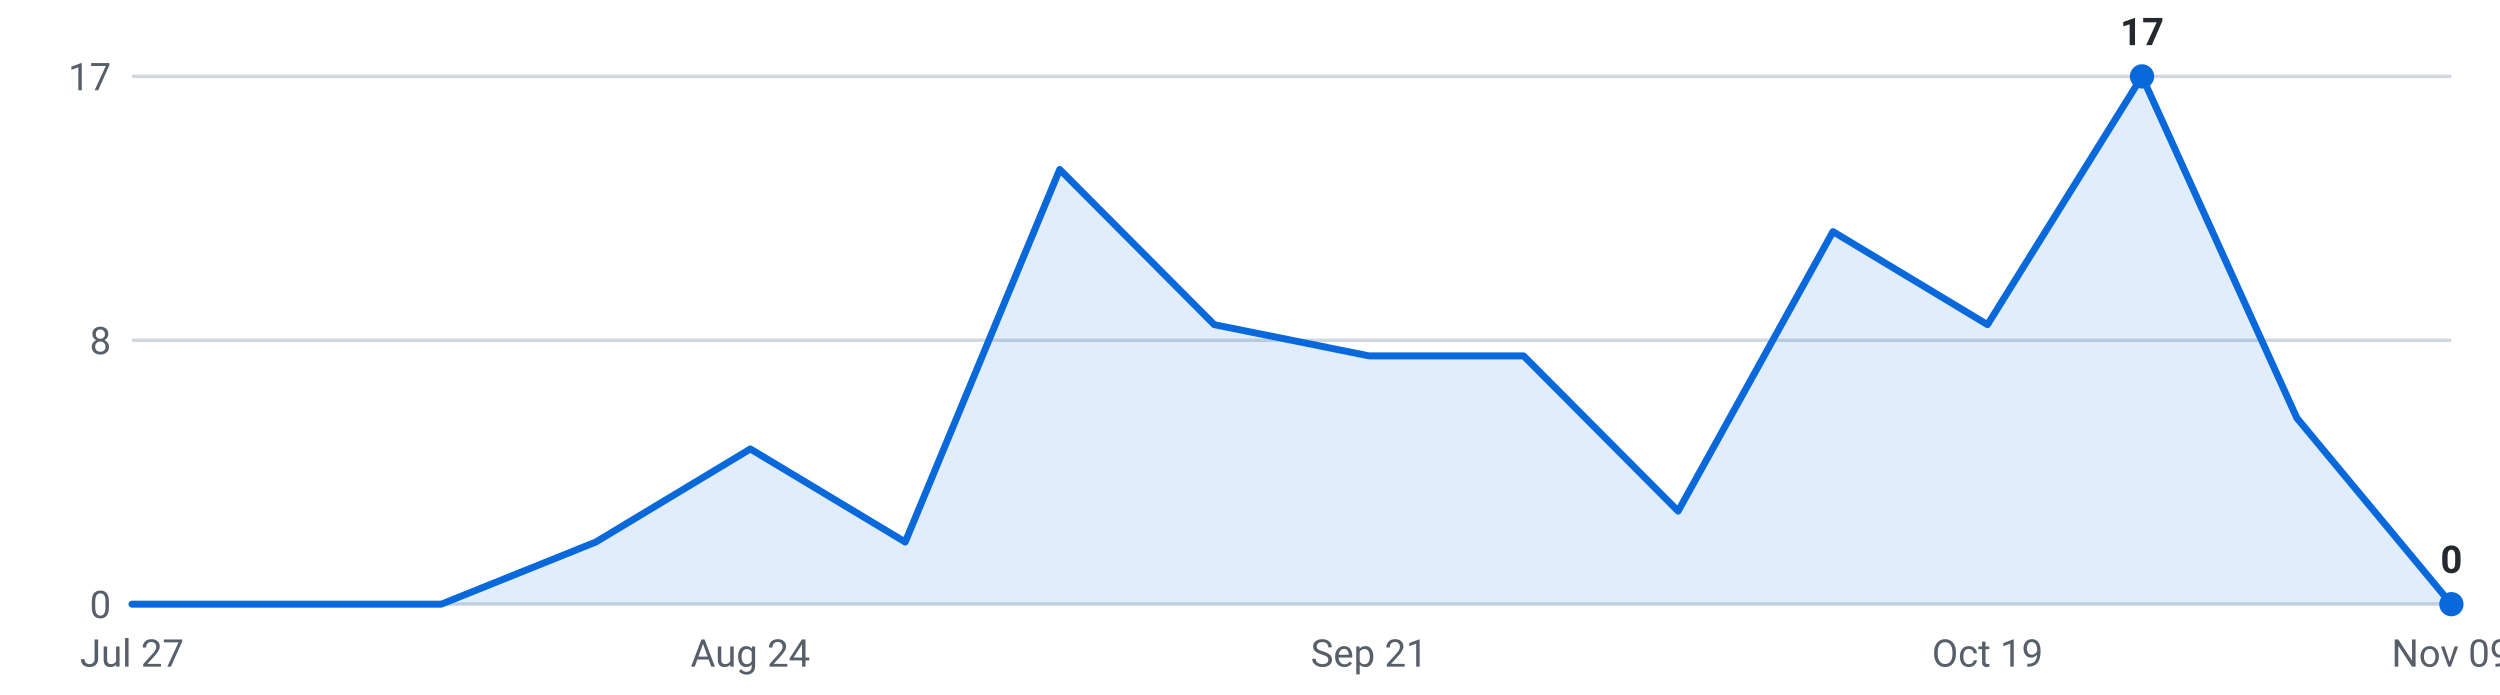
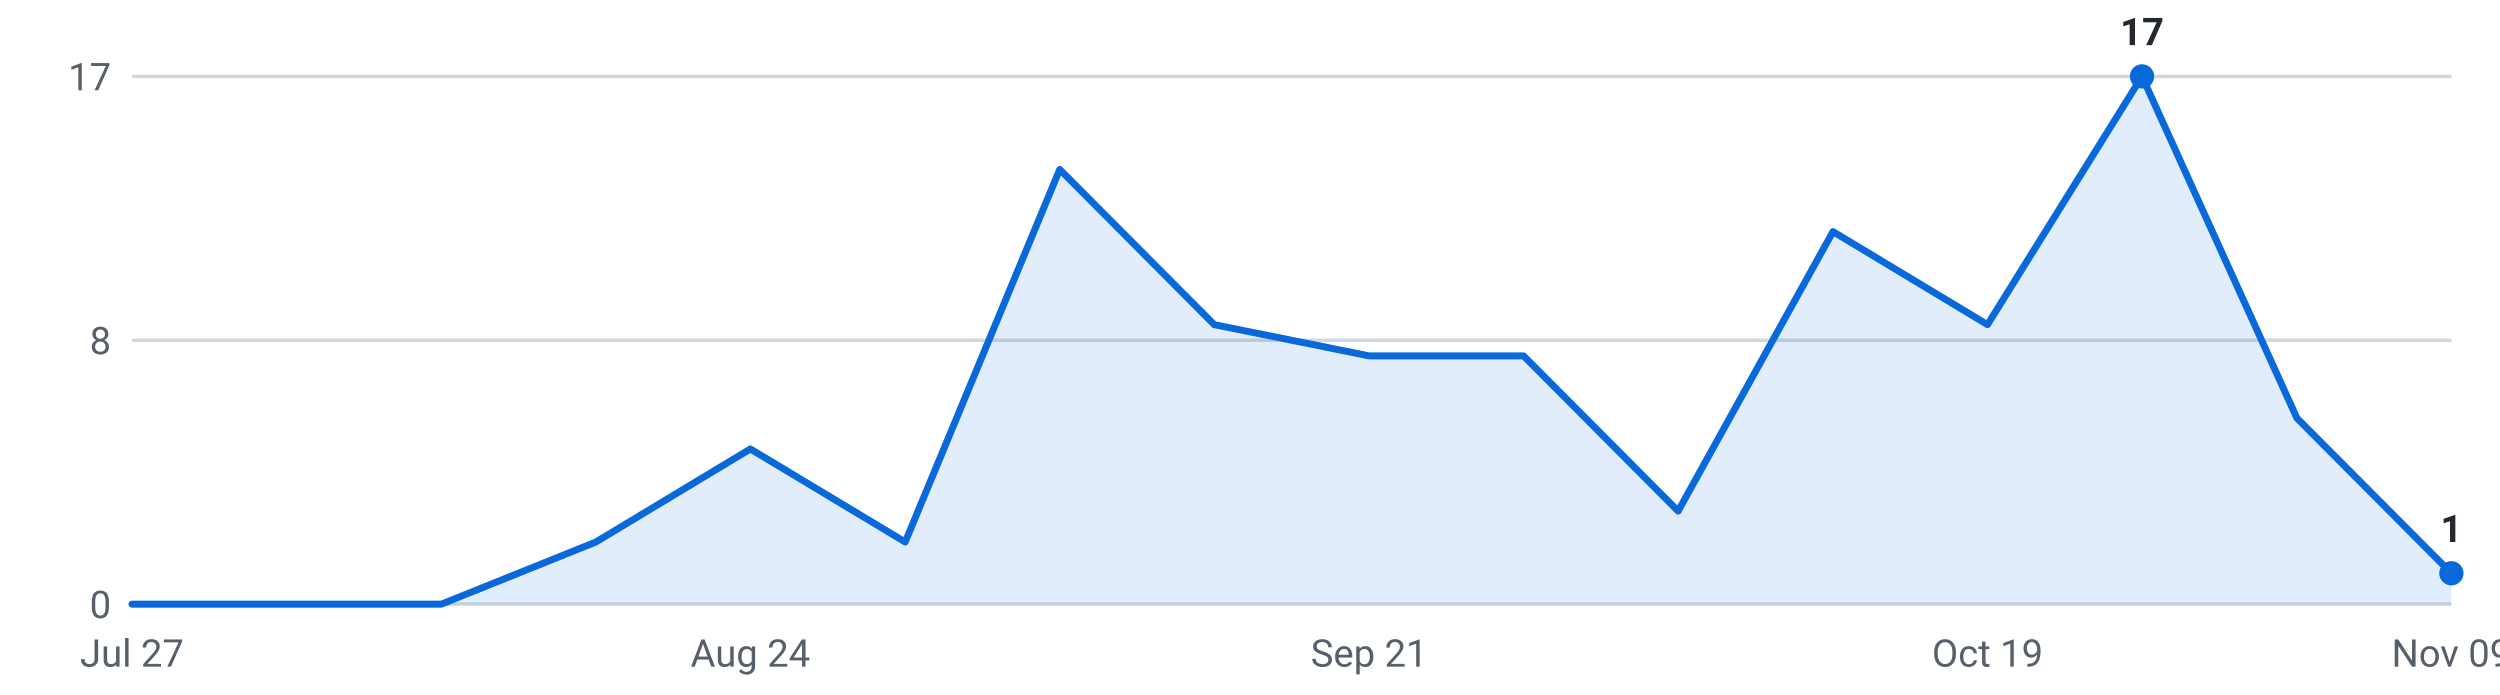
<svg xmlns="http://www.w3.org/2000/svg" viewBox="0 0 720 200" width="720" height="200" role="img" aria-label="Internships posted per week, last 16 weeks">
  <g font-family="-apple-system,Segoe UI,Roboto,sans-serif" font-size="11">
    <line x1="38" y1="174.0" x2="706" y2="174.0" stroke="#d0d7de" stroke-width="1" />
    <text x="32" y="178.0" text-anchor="end" fill="#57606a">0</text>
    <line x1="38" y1="98.0" x2="706" y2="98.0" stroke="#d0d7de" stroke-width="1" />
    <text x="32" y="102.0" text-anchor="end" fill="#57606a">8</text>
    <line x1="38" y1="22.0" x2="706" y2="22.0" stroke="#d0d7de" stroke-width="1" />
    <text x="32" y="26.0" text-anchor="end" fill="#57606a">17</text>
-     <path d="M38.0,174 L38.0,174.0 L82.5,174.0 L127.1,174.0 L171.6,156.1 L216.1,129.3 L260.7,156.1 L305.2,48.8 L349.7,93.5 L394.3,102.5 L438.8,102.5 L483.3,147.2 L527.9,66.7 L572.4,93.5 L616.9,22.0 L661.5,120.4 L706.0,174.0 L706.0,174 Z" fill="#0969da" fill-opacity="0.12" />
-     <polyline points="38.0,174.0 82.5,174.0 127.1,174.0 171.6,156.1 216.1,129.3 260.7,156.1 305.2,48.8 349.7,93.5 394.3,102.5 438.8,102.5 483.3,147.2 527.9,66.7 572.4,93.5 616.9,22.0 661.5,120.4 706.0,174.0" fill="none" stroke="#0969da" stroke-width="2" stroke-linejoin="round" stroke-linecap="round" />
+     <path d="M38.0,174 L38.0,174.0 L82.5,174.0 L127.1,174.0 L171.6,156.1 L216.1,129.3 L260.7,156.1 L305.2,48.8 L349.7,93.5 L394.3,102.5 L438.8,102.5 L483.3,147.2 L527.9,66.7 L572.4,93.5 L616.9,22.0 L661.5,120.4 L706.0,165.1 L706.0,174 Z" fill="#0969da" fill-opacity="0.12" />
+     <polyline points="38.0,174.0 82.5,174.0 127.1,174.0 171.6,156.1 216.1,129.3 260.7,156.1 305.2,48.8 349.7,93.5 394.3,102.5 438.8,102.5 483.3,147.2 527.9,66.7 572.4,93.5 616.9,22.0 661.5,120.4 706.0,165.1" fill="none" stroke="#0969da" stroke-width="2" stroke-linejoin="round" stroke-linecap="round" />
    <circle cx="616.9" cy="22.0" r="3.5" fill="#0969da" />
    <text x="616.9" y="13.0" text-anchor="middle" fill="#24292f" font-weight="600">17</text>
-     <circle cx="706.0" cy="174.0" r="3.5" fill="#0969da" />
-     <text x="706.0" y="165.0" text-anchor="middle" fill="#24292f" font-weight="600">0</text>
+     <circle cx="706.0" cy="165.1" r="3.5" fill="#0969da" />
+     <text x="706.0" y="156.1" text-anchor="middle" fill="#24292f" font-weight="600">1</text>
    <text x="38.0" y="192" text-anchor="middle" fill="#57606a">Jul 27</text>
    <text x="216.1" y="192" text-anchor="middle" fill="#57606a">Aug 24</text>
    <text x="394.3" y="192" text-anchor="middle" fill="#57606a">Sep 21</text>
    <text x="572.4" y="192" text-anchor="middle" fill="#57606a">Oct 19</text>
    <text x="706.0" y="192" text-anchor="middle" fill="#57606a">Nov 09</text>
  </g>
</svg>
